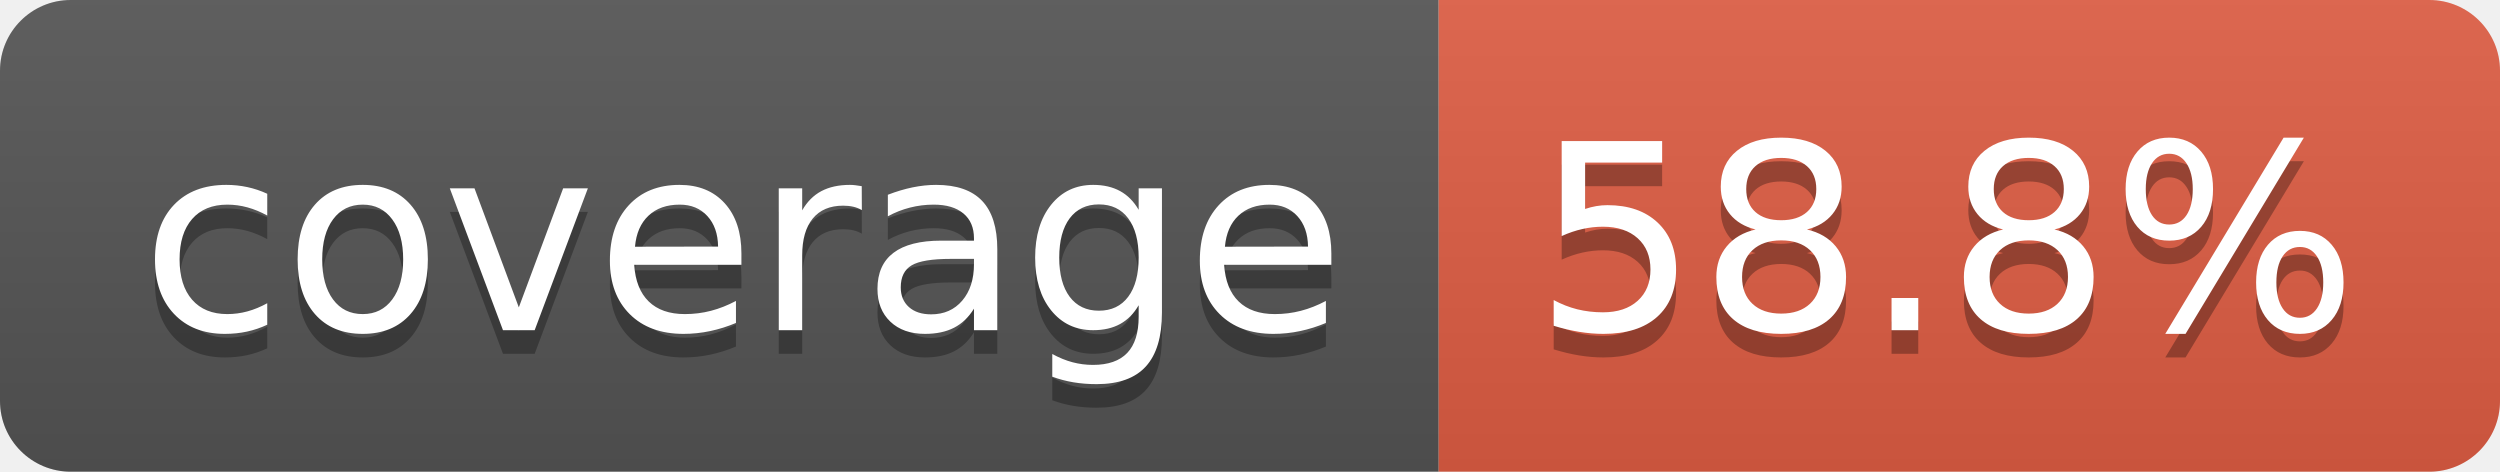
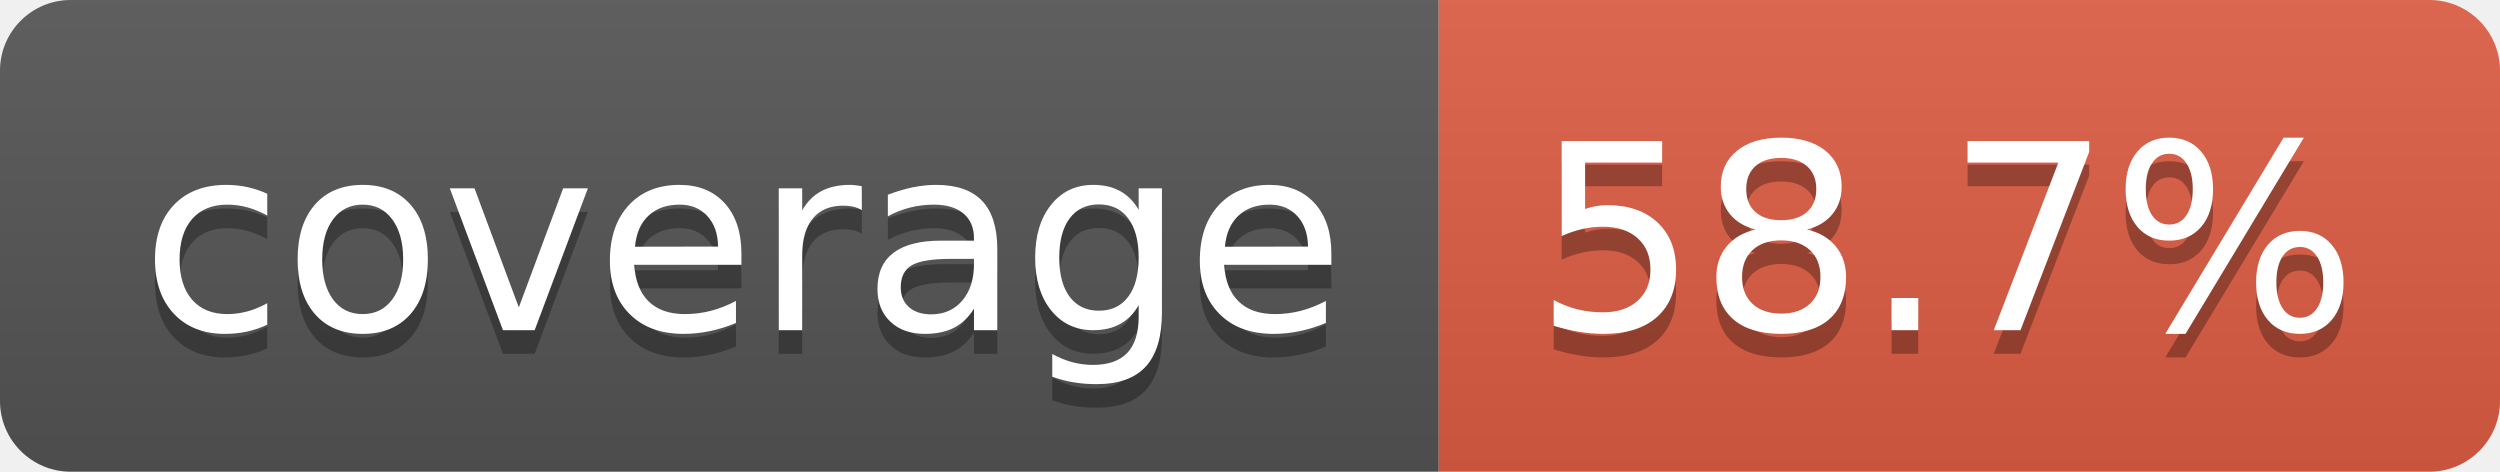
- <svg xmlns="http://www.w3.org/2000/svg" width="106" height="20" role="img" aria-label="coverage: 58.8%">
+ <svg xmlns="http://www.w3.org/2000/svg" width="106" height="20" role="img" aria-label="coverage: 58.7%">
  <linearGradient id="s" x2="0" y2="100%">
    <stop offset="0" stop-color="#bbb" stop-opacity=".1" />
    <stop offset="1" stop-opacity=".1" />
  </linearGradient>
  <clipPath id="r">
    <rect width="106" height="20" rx="3" fill="#fff" />
  </clipPath>
  <g clip-path="url(#r)">
    <rect width="61" height="20" fill="#555" />
    <rect x="61" width="45" height="20" fill="#e05d44" />
    <rect width="106" height="20" fill="url(#s)" />
  </g>
  <g fill="#fff" text-anchor="middle" font-family="Verdana,Geneva,DejaVu Sans,sans-serif" text-rendering="geometricPrecision" font-size="110">
    <text aria-hidden="true" x="315" y="150" fill="#010101" fill-opacity=".3" transform="scale(.1)" textLength="510">coverage</text>
    <text x="315" y="140" transform="scale(.1)" fill="#fff" textLength="510">coverage</text>
-     <text aria-hidden="true" x="825" y="150" fill="#010101" fill-opacity=".3" transform="scale(.1)" textLength="350">58.8%</text>
-     <text x="825" y="140" transform="scale(.1)" fill="#fff" textLength="350">58.8%</text>
+     <text aria-hidden="true" x="825" y="150" fill="#010101" fill-opacity=".3" transform="scale(.1)" textLength="350">58.7%</text>
+     <text x="825" y="140" transform="scale(.1)" fill="#fff" textLength="350">58.7%</text>
  </g>
</svg>
